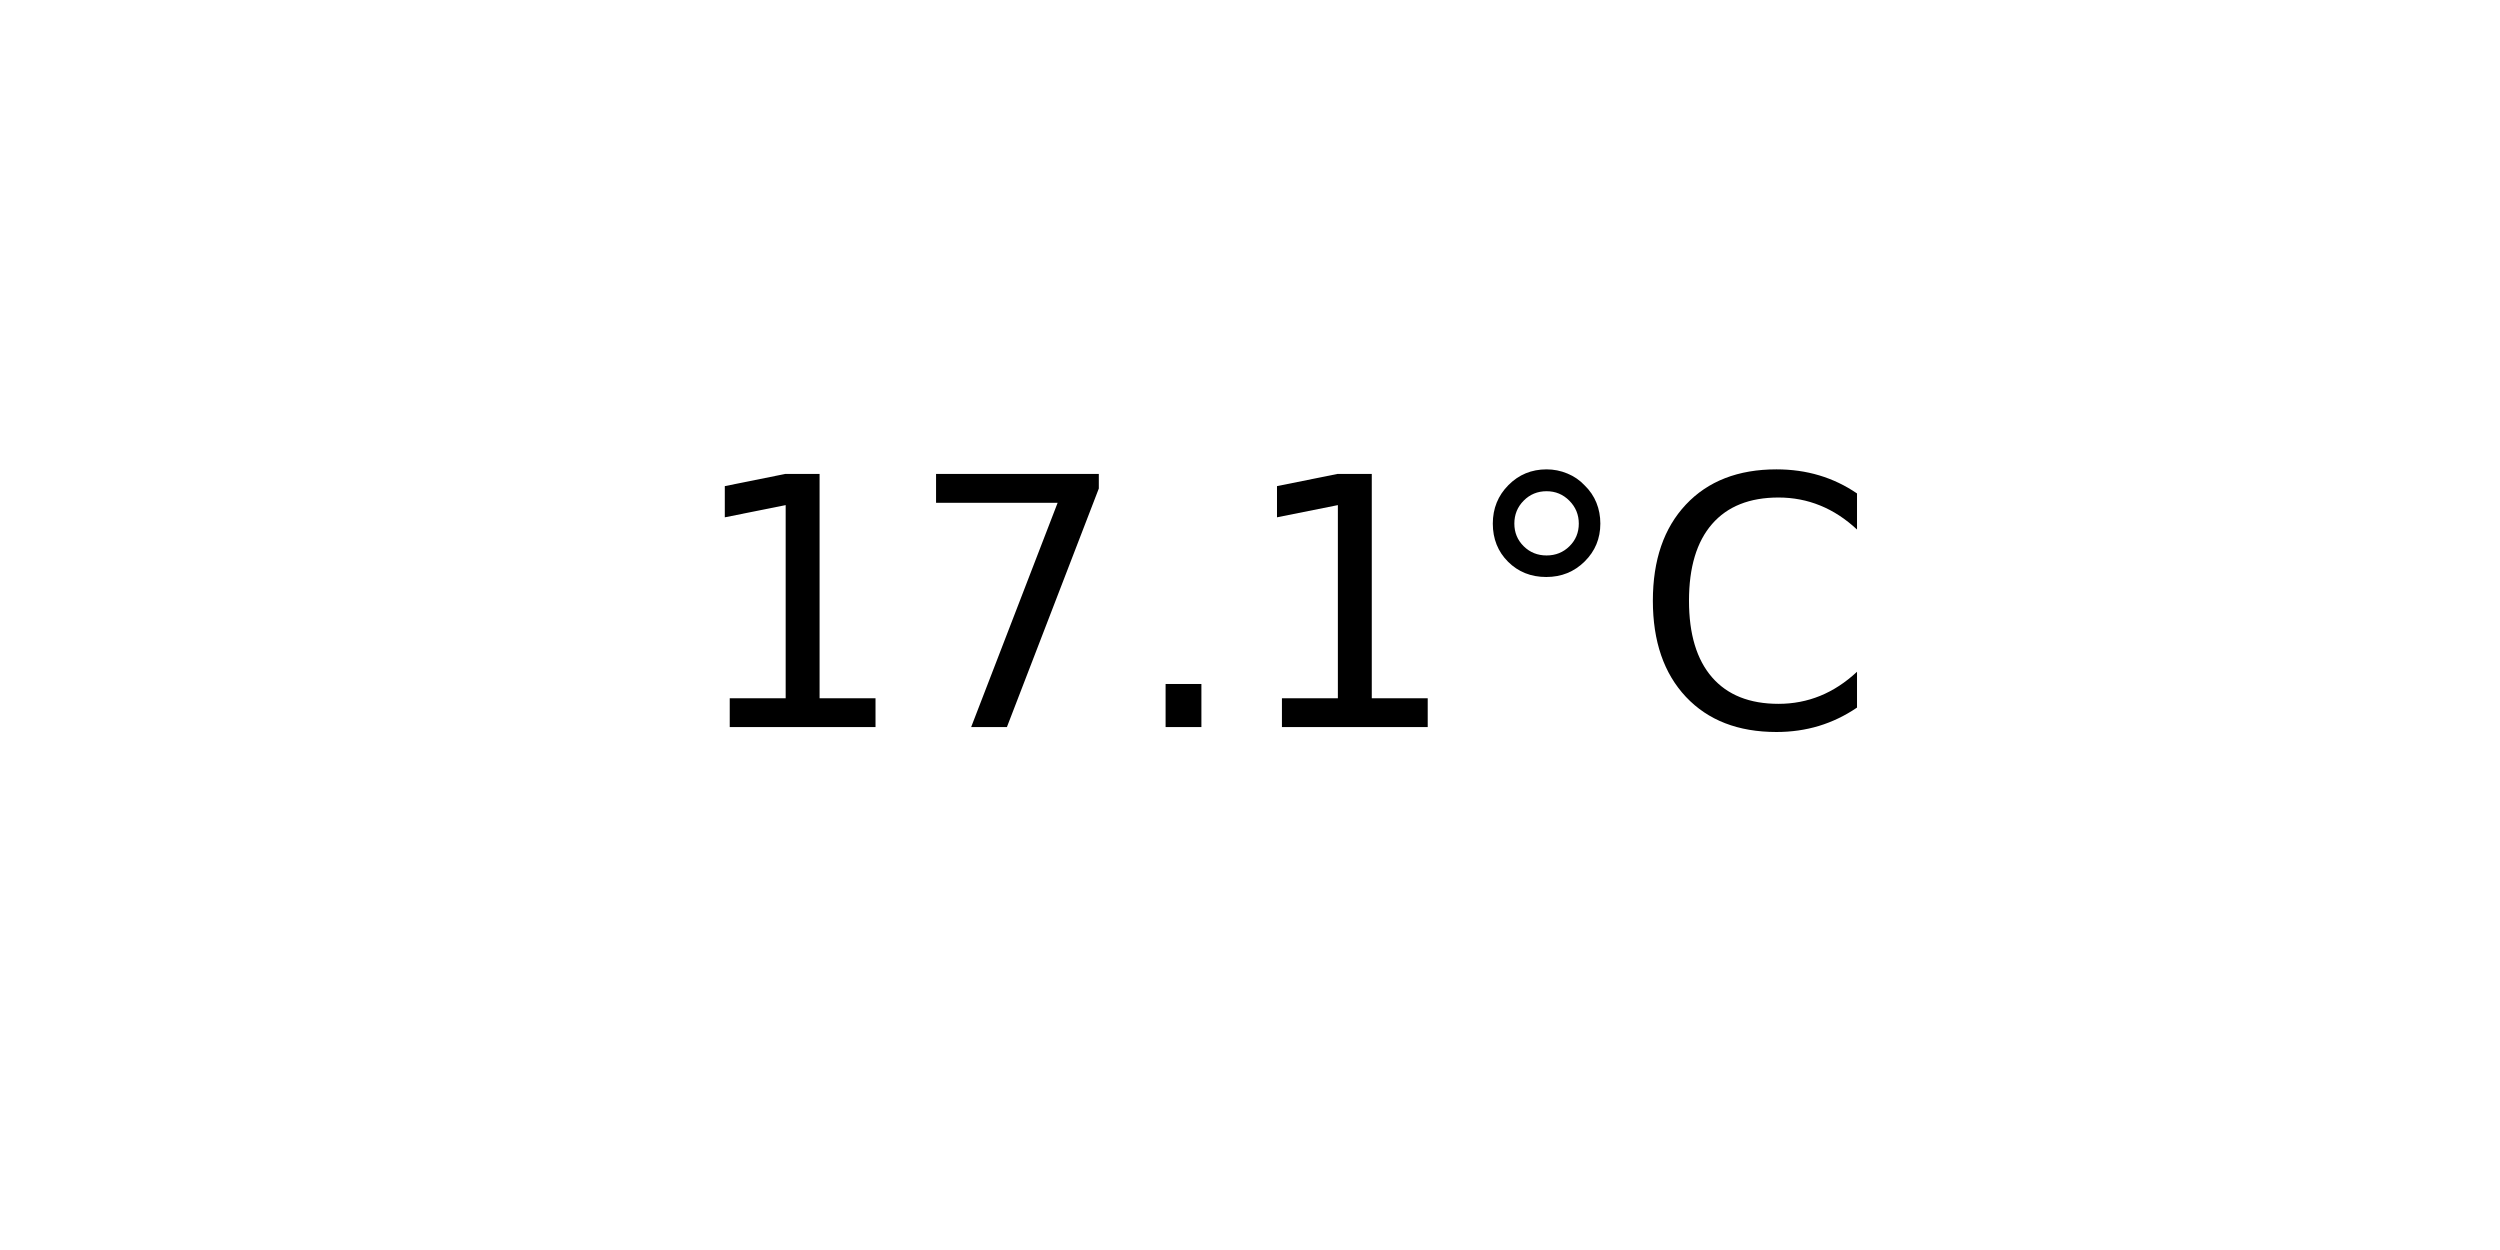
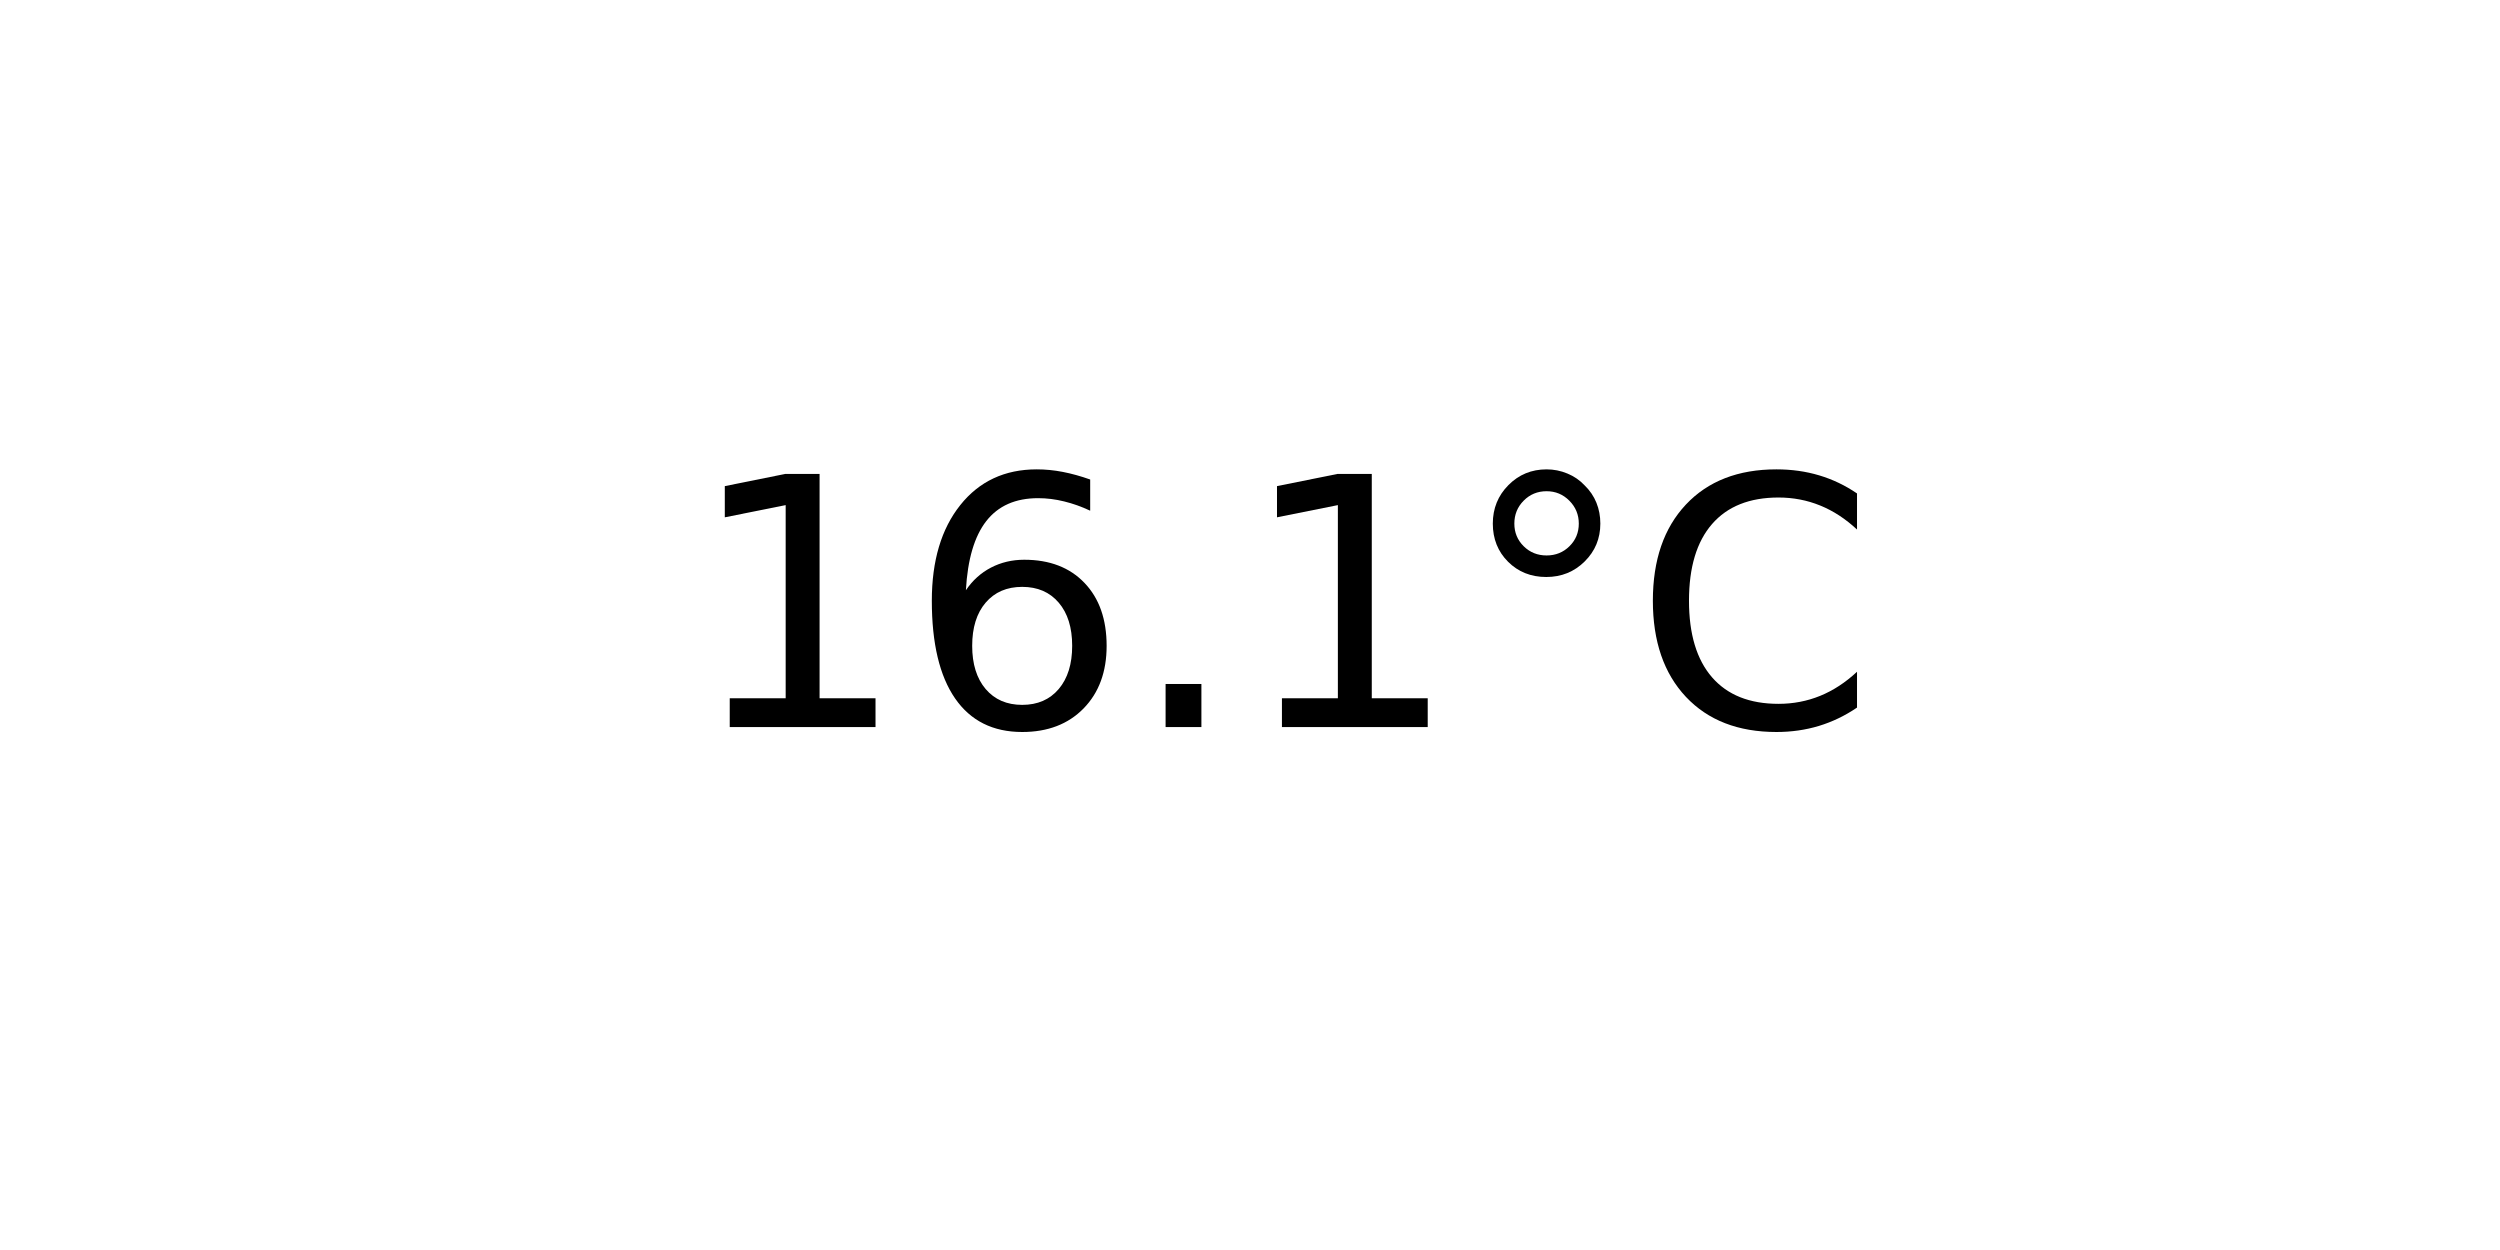
<svg xmlns="http://www.w3.org/2000/svg" xmlns:xlink="http://www.w3.org/1999/xlink" width="72pt" height="36pt" viewBox="0 0 72 36" version="1.1">
  <defs>
    <style type="text/css">*{stroke-linejoin: round; stroke-linecap: butt}</style>
  </defs>
  <g id="figure_1">
    <g id="axes_1">
      <g id="text_1">
        <g transform="translate(19.77578 20.93937) scale(0.1 -0.1)">
          <defs>
            <path id="DejaVuSans-31" d="M 794 531  L 1825 531  L 1825 4091  L 703 3866  L 703 4441  L 1819 4666  L 2450 4666  L 2450 531  L 3481 531  L 3481 0  L 794 0  L 794 531  z " transform="scale(0.015625)" />
-             <path id="DejaVuSans-37" d="M 525 4666  L 3525 4666  L 3525 4397  L 1831 0  L 1172 0  L 2766 4134  L 525 4134  L 525 4666  z " transform="scale(0.015625)" />
+             <path id="DejaVuSans-36" d="M 2113 2584  Q 1688 2584 1439 2293  Q 1191 2003 1191 1497  Q 1191 994 1439 701  Q 1688 409 2113 409  Q 2538 409 2786 701  Q 3034 994 3034 1497  Q 3034 2003 2786 2293  Q 2538 2584 2113 2584  z M 3366 4563  L 3366 3988  Q 3128 4100 2886 4159  Q 2644 4219 2406 4219  Q 1781 4219 1451 3797  Q 1122 3375 1075 2522  Q 1259 2794 1537 2939  Q 1816 3084 2150 3084  Q 2853 3084 3261 2657  Q 3669 2231 3669 1497  Q 3669 778 3244 343  Q 2819 -91 2113 -91  Q 1303 -91 875 529  Q 447 1150 447 2328  Q 447 3434 972 4092  Q 1497 4750 2381 4750  Q 2619 4750 2861 4703  Q 3103 4656 3366 4563  z " transform="scale(0.015625)" />
            <path id="DejaVuSans-2e" d="M 684 794  L 1344 794  L 1344 0  L 684 0  L 684 794  z " transform="scale(0.015625)" />
            <path id="DejaVuSans-b0" d="M 1600 4347  Q 1350 4347 1178 4173  Q 1006 4000 1006 3750  Q 1006 3503 1178 3333  Q 1350 3163 1600 3163  Q 1850 3163 2022 3333  Q 2194 3503 2194 3750  Q 2194 3997 2020 4172  Q 1847 4347 1600 4347  z M 1600 4750  Q 1800 4750 1984 4673  Q 2169 4597 2303 4453  Q 2447 4313 2519 4134  Q 2591 3956 2591 3750  Q 2591 3338 2302 3052  Q 2013 2766 1594 2766  Q 1172 2766 890 3047  Q 609 3328 609 3750  Q 609 4169 896 4459  Q 1184 4750 1600 4750  z " transform="scale(0.015625)" />
            <path id="DejaVuSans-43" d="M 4122 4306  L 4122 3641  Q 3803 3938 3442 4084  Q 3081 4231 2675 4231  Q 1875 4231 1450 3742  Q 1025 3253 1025 2328  Q 1025 1406 1450 917  Q 1875 428 2675 428  Q 3081 428 3442 575  Q 3803 722 4122 1019  L 4122 359  Q 3791 134 3420 21  Q 3050 -91 2638 -91  Q 1578 -91 968 557  Q 359 1206 359 2328  Q 359 3453 968 4101  Q 1578 4750 2638 4750  Q 3056 4750 3426 4639  Q 3797 4528 4122 4306  z " transform="scale(0.015625)" />
          </defs>
          <use xlink:href="#DejaVuSans-31" />
-           <use xlink:href="#DejaVuSans-37" x="63.623" />
+           <use xlink:href="#DejaVuSans-36" x="63.623" />
          <use xlink:href="#DejaVuSans-2e" x="127.246" />
          <use xlink:href="#DejaVuSans-31" x="159.033" />
          <use xlink:href="#DejaVuSans-b0" x="222.656" />
          <use xlink:href="#DejaVuSans-43" x="272.656" />
        </g>
      </g>
    </g>
  </g>
</svg>
